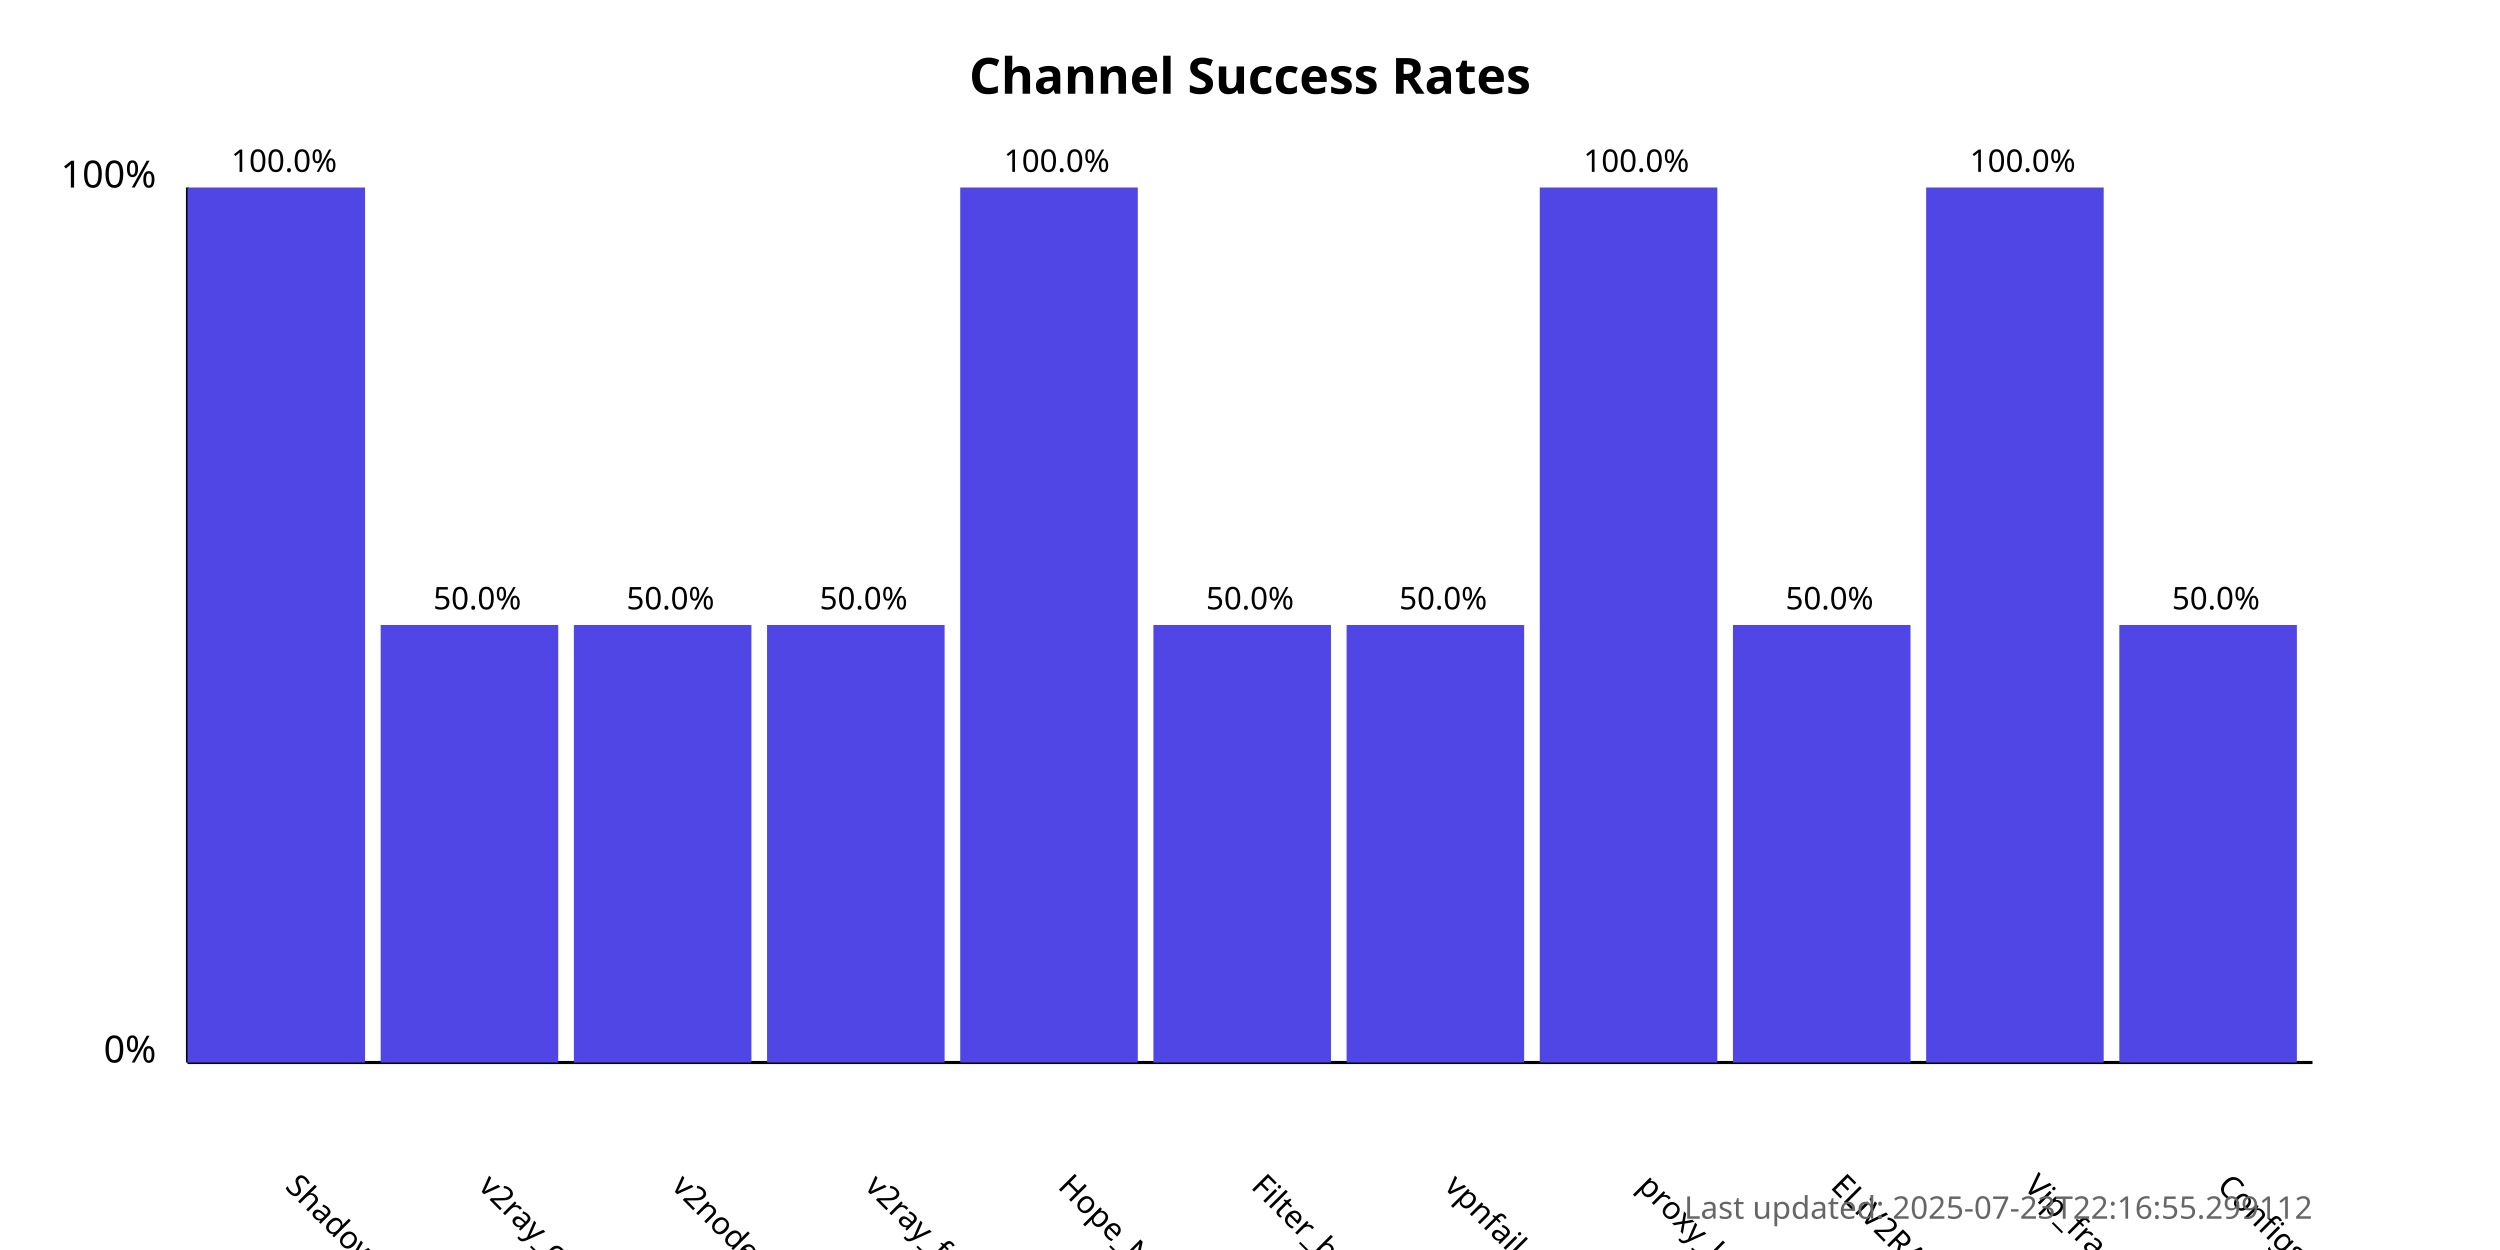
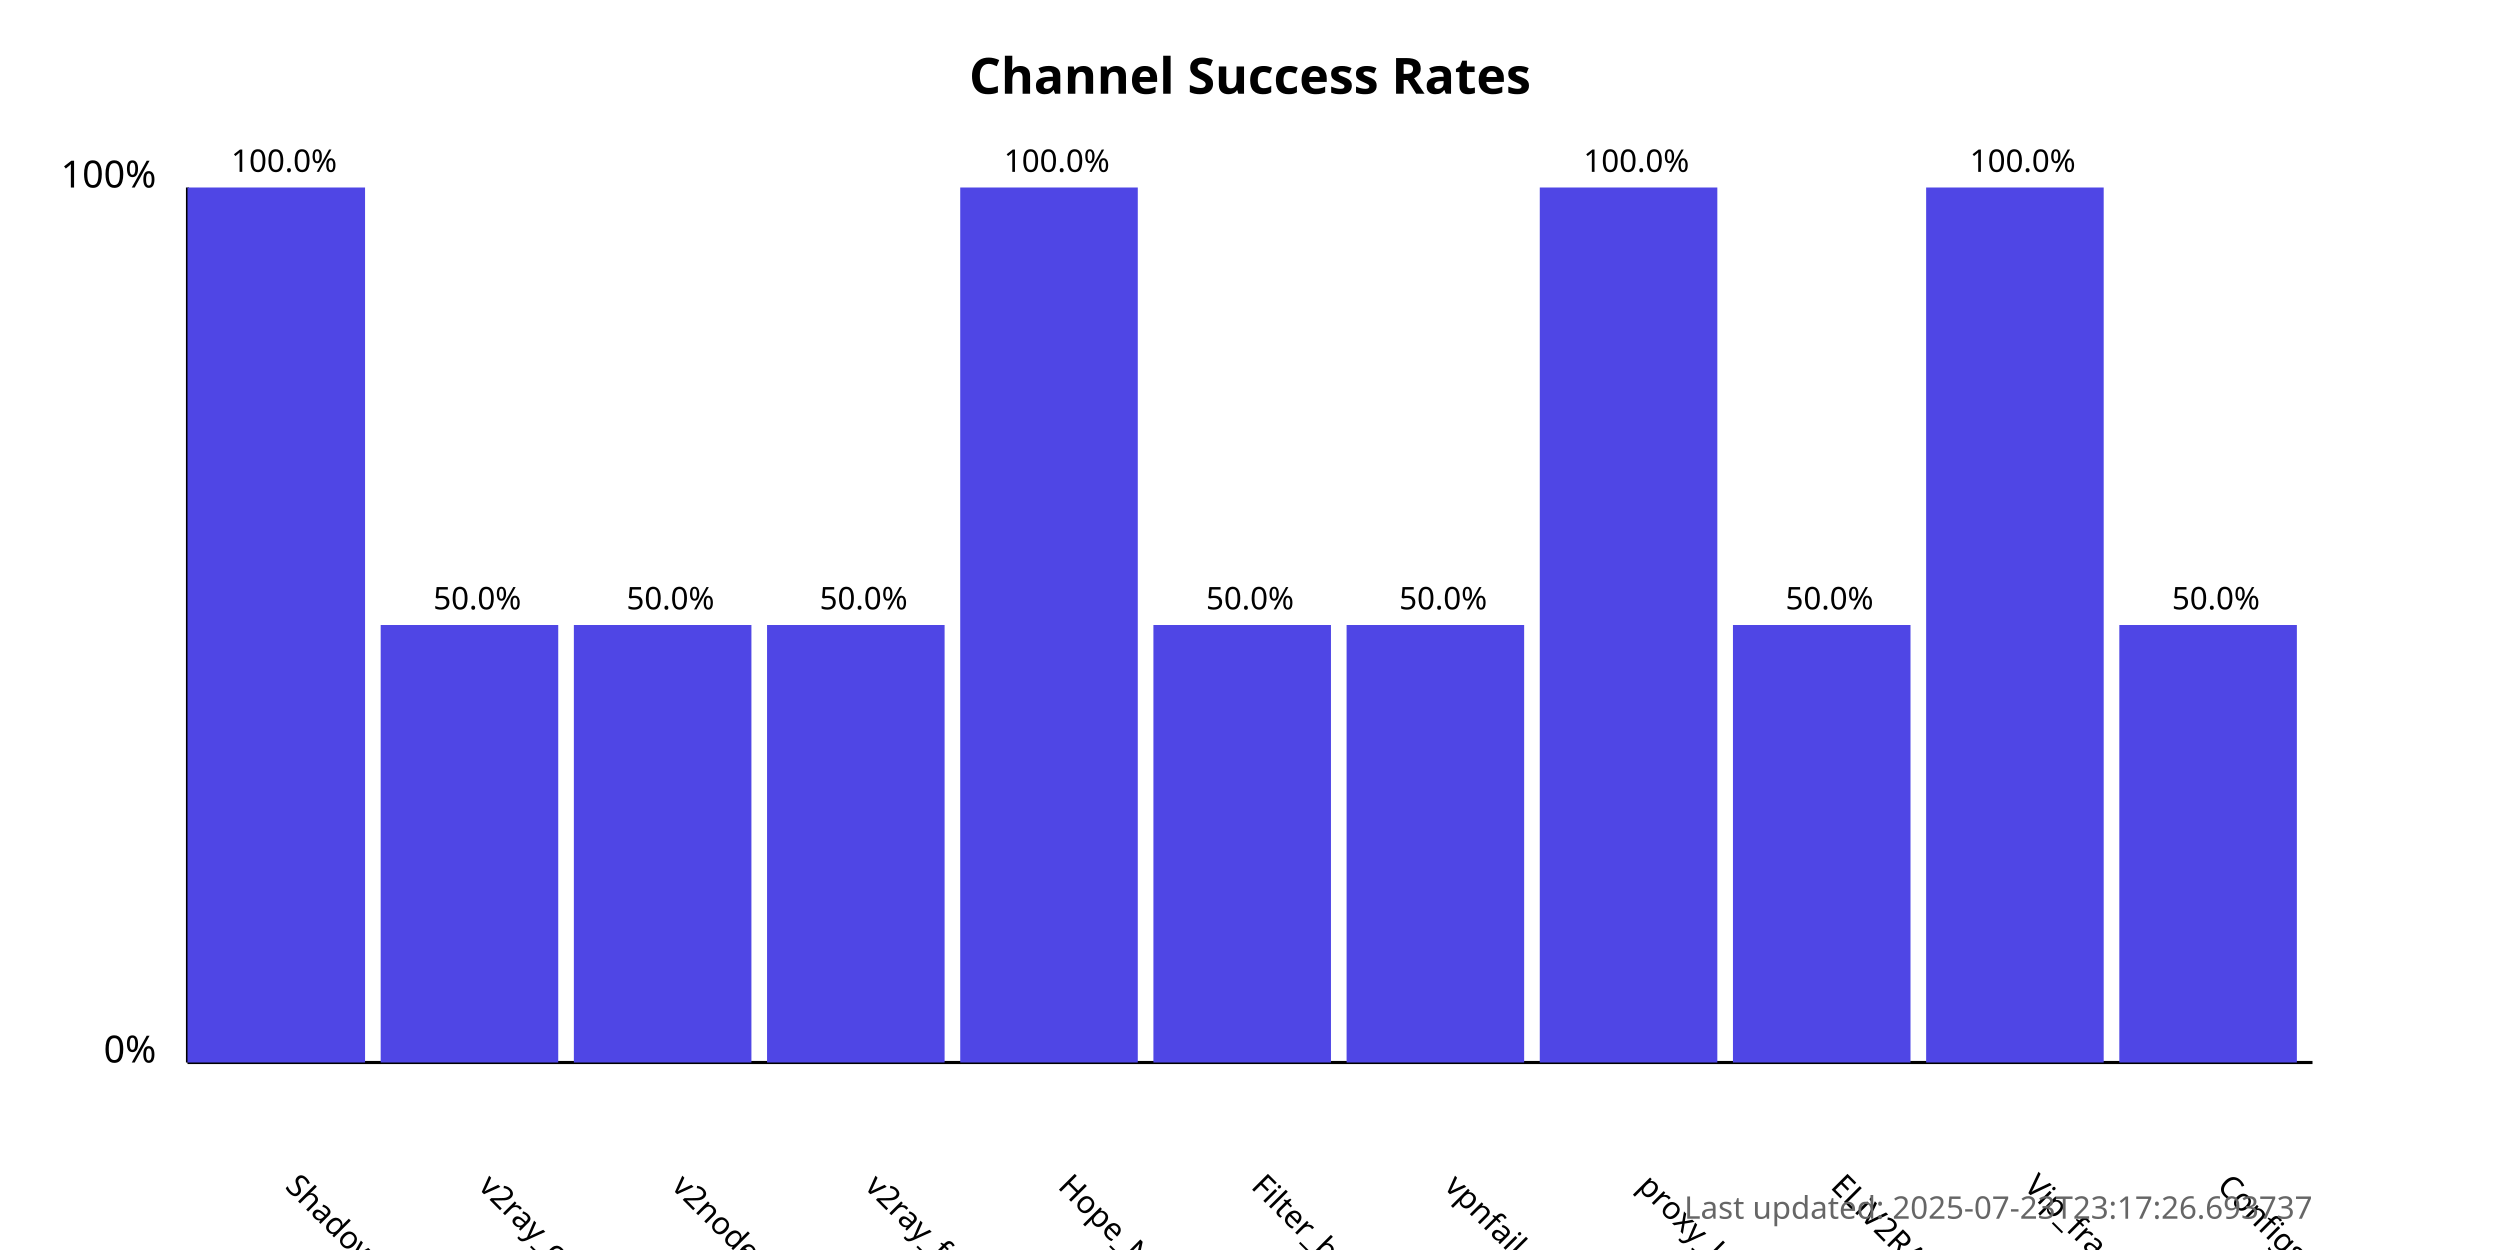
<svg xmlns="http://www.w3.org/2000/svg" width="800" height="400">
  <style>
            .chart-title { font: bold 16px sans-serif; }
            .axis-label { font: 12px sans-serif; }
            .tick-label { font: 10px sans-serif; }
            .bar { fill: #4f46e5; }
            .bar:hover { fill: #6366f1; }
            .timestamp { font: 10px sans-serif; fill: #666; }
        </style>
  <text x="400.0" y="30" text-anchor="middle" class="chart-title">
            Channel Success Rates
        </text>
  <line x1="60" y1="340" x2="60" y2="60" stroke="black" stroke-width="1" />
  <line x1="60" y1="340" x2="740" y2="340" stroke="black" stroke-width="1" />
  <text x="50" y="340" text-anchor="end" class="axis-label">0%</text>
  <text x="50" y="60" text-anchor="end" class="axis-label">100%</text>
  <g>
    <rect x="60" y="60.0" width="56.818" height="280.0" class="bar" />
    <text x="90.909" y="380" transform="rotate(45, 90.90909, 380)" text-anchor="start" class="tick-label">
                ShadowProxy66
            </text>
    <text x="90.909" y="55.0" text-anchor="middle" class="tick-label">
                100.0%
            </text>
  </g>
  <g>
    <rect x="121.818" y="200.0" width="56.818" height="140.0" class="bar" />
    <text x="152.727" y="380" transform="rotate(45, 152.7273, 380)" text-anchor="start" class="tick-label">
                v2ray_configs_pool
            </text>
    <text x="152.727" y="195.0" text-anchor="middle" class="tick-label">
                50.0%
            </text>
  </g>
  <g>
    <rect x="183.636" y="200.0" width="56.818" height="140.0" class="bar" />
    <text x="214.545" y="380" transform="rotate(45, 214.5455, 380)" text-anchor="start" class="tick-label">
                v2nodes
            </text>
    <text x="214.545" y="195.0" text-anchor="middle" class="tick-label">
                50.0%
            </text>
  </g>
  <g>
    <rect x="245.455" y="200.0" width="56.818" height="140.0" class="bar" />
    <text x="276.364" y="380" transform="rotate(45, 276.3636, 380)" text-anchor="start" class="tick-label">
                v2ray_free_conf
            </text>
    <text x="276.364" y="195.0" text-anchor="middle" class="tick-label">
                50.0%
            </text>
  </g>
  <g>
    <rect x="307.273" y="60.0" width="56.818" height="280.0" class="bar" />
    <text x="338.182" y="380" transform="rotate(45, 338.1818, 380)" text-anchor="start" class="tick-label">
                Hope_Net
            </text>
    <text x="338.182" y="55.0" text-anchor="middle" class="tick-label">
                100.0%
            </text>
  </g>
  <g>
    <rect x="369.091" y="200.0" width="56.818" height="140.0" class="bar" />
    <text x="400.0" y="380" transform="rotate(45, 400.0, 380)" text-anchor="start" class="tick-label">
                Filter_breaker
            </text>
    <text x="400.0" y="195.0" text-anchor="middle" class="tick-label">
                50.0%
            </text>
  </g>
  <g>
    <rect x="430.909" y="200.0" width="56.818" height="140.0" class="bar" />
    <text x="461.818" y="380" transform="rotate(45, 461.8182, 380)" text-anchor="start" class="tick-label">
                vpnfail_vless
            </text>
    <text x="461.818" y="195.0" text-anchor="middle" class="tick-label">
                50.0%
            </text>
  </g>
  <g>
    <rect x="492.727" y="60.0" width="56.818" height="280.0" class="bar" />
    <text x="523.636" y="380" transform="rotate(45, 523.6364, 380)" text-anchor="start" class="tick-label">
                proxy_kafee
            </text>
    <text x="523.636" y="55.0" text-anchor="middle" class="tick-label">
                100.0%
            </text>
  </g>
  <g>
    <rect x="554.545" y="200.0" width="56.818" height="140.0" class="bar" />
    <text x="585.455" y="380" transform="rotate(45, 585.4545, 380)" text-anchor="start" class="tick-label">
                ELiV2RAY
            </text>
    <text x="585.455" y="195.0" text-anchor="middle" class="tick-label">
                50.0%
            </text>
  </g>
  <g>
    <rect x="616.364" y="60.0" width="56.818" height="280.0" class="bar" />
    <text x="647.273" y="380" transform="rotate(45, 647.2727, 380)" text-anchor="start" class="tick-label">
                Vip_fragment_v2ray
            </text>
    <text x="647.273" y="55.0" text-anchor="middle" class="tick-label">
                100.0%
            </text>
  </g>
  <g>
    <rect x="678.182" y="200.0" width="56.818" height="140.0" class="bar" />
    <text x="709.091" y="380" transform="rotate(45, 709.0909, 380)" text-anchor="start" class="tick-label">
                ConfigsHubPlus
            </text>
    <text x="709.091" y="195.0" text-anchor="middle" class="tick-label">
                50.0%
            </text>
  </g>
  <text x="740" y="390" text-anchor="end" class="timestamp">
-             Last updated: 2025-07-23T22:16:55.299112
+             Last updated: 2025-07-23T23:17:26.693737
        </text>
</svg>
